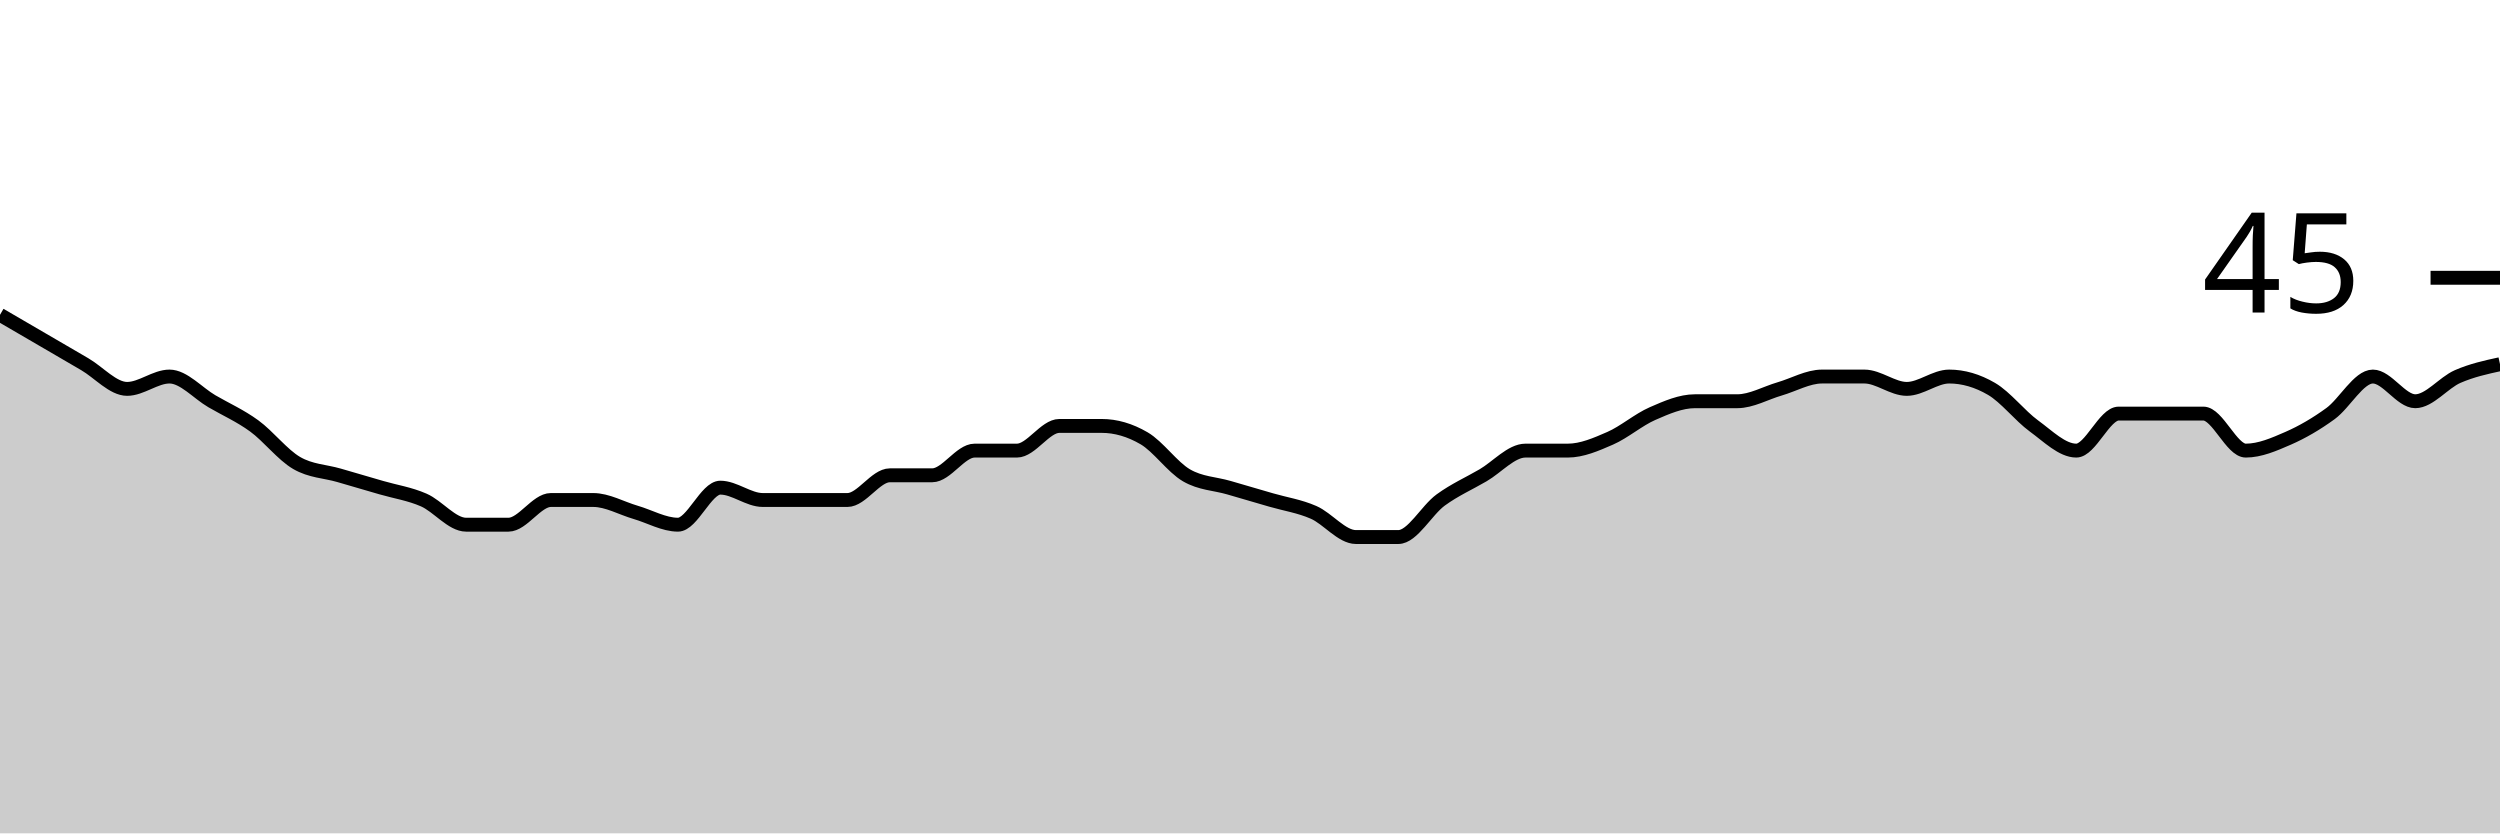
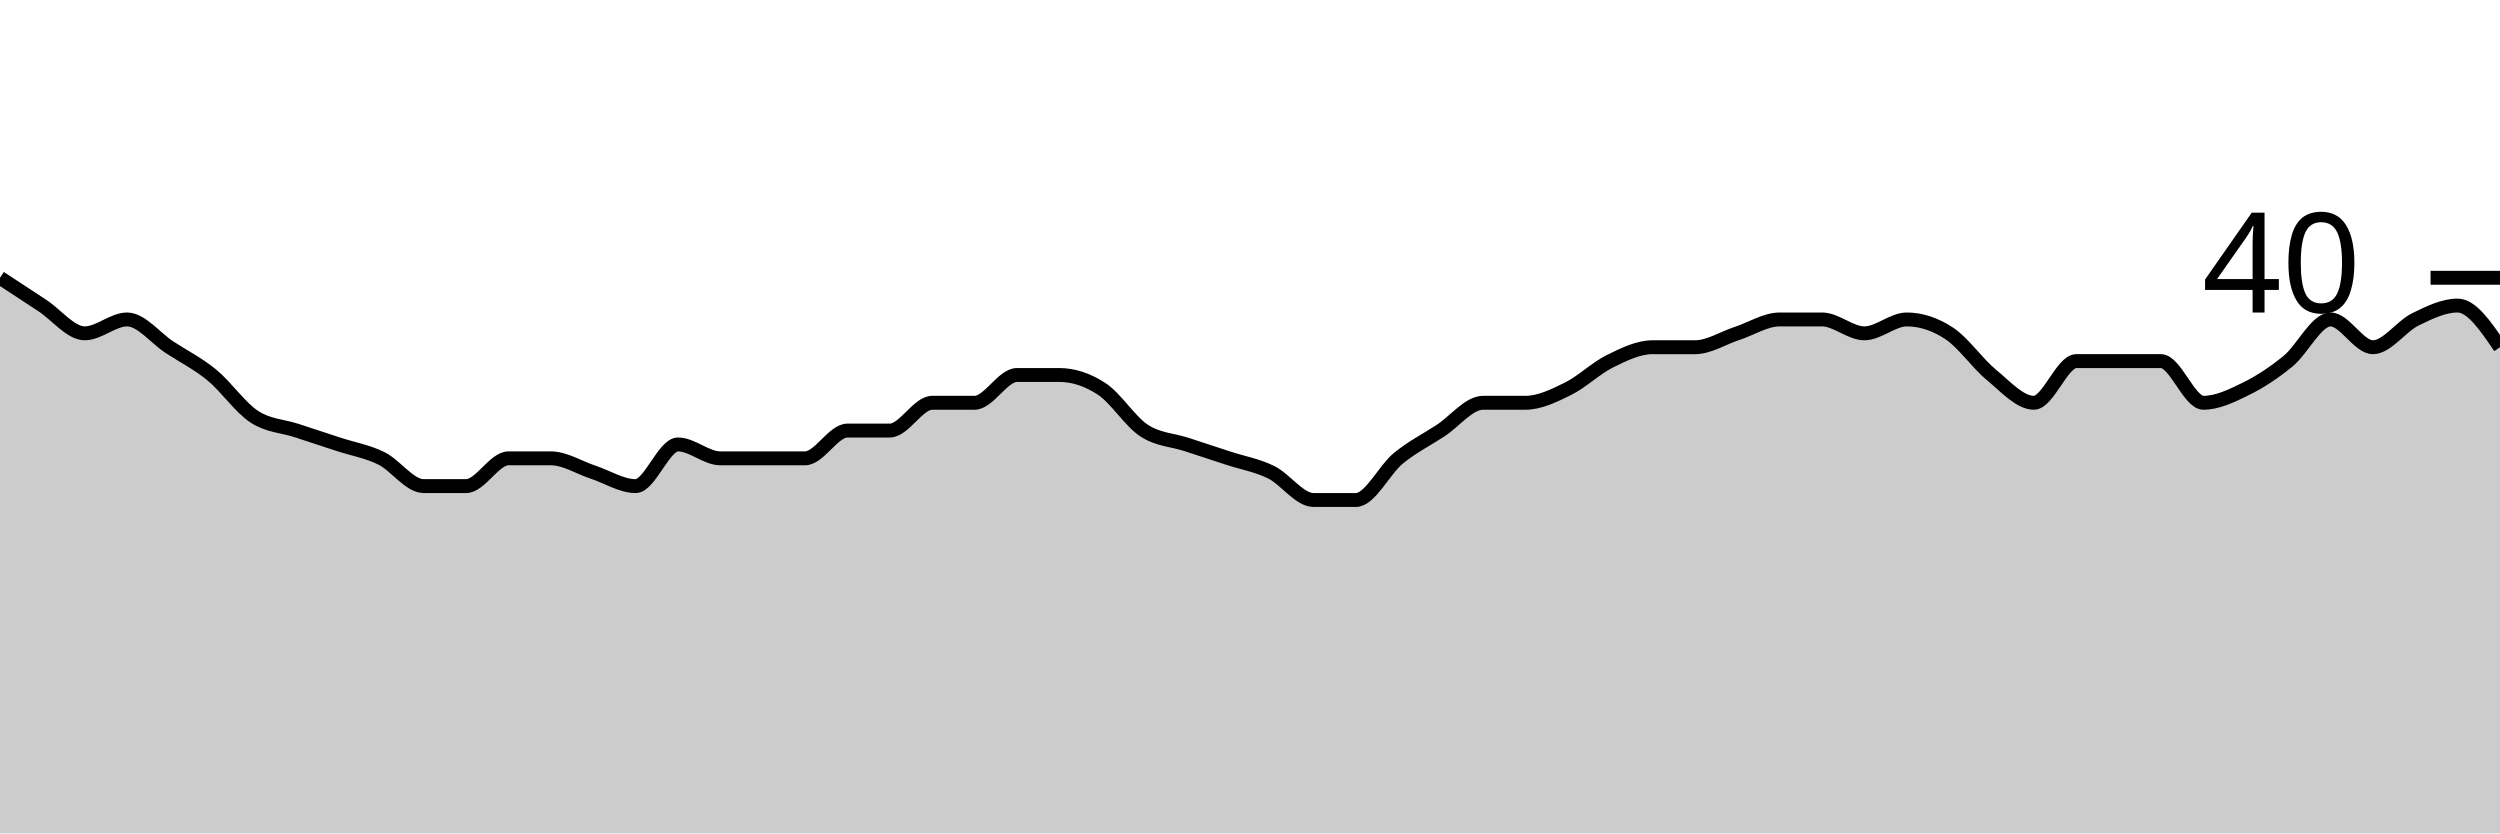
<svg xmlns="http://www.w3.org/2000/svg" viewBox="0 0 180 60">
  <g transform="translate(0,20)">
-     <path class="area" fill="rgba(0, 0, 0, 0.2)" d="M0,2.667C1.017,3.259,2.034,3.852,3.051,4.444C4.068,5.037,5.085,5.63,6.102,6.222C7.119,6.815,8.136,8,9.153,8C10.169,8,11.186,7.111,12.203,7.111C13.22,7.111,14.237,8.296,15.254,8.889C16.271,9.481,17.288,9.926,18.305,10.667C19.322,11.407,20.339,12.741,21.356,13.333C22.373,13.926,23.39,13.926,24.407,14.222C25.424,14.519,26.441,14.815,27.458,15.111C28.475,15.407,29.492,15.556,30.508,16C31.525,16.444,32.542,17.778,33.559,17.778C34.576,17.778,35.593,17.778,36.61,17.778C37.627,17.778,38.644,16,39.661,16C40.678,16,41.695,16,42.712,16C43.729,16,44.746,16.593,45.763,16.889C46.78,17.185,47.797,17.778,48.814,17.778C49.831,17.778,50.847,15.111,51.864,15.111C52.881,15.111,53.898,16,54.915,16C55.932,16,56.949,16,57.966,16C58.983,16,60,16,61.017,16C62.034,16,63.051,14.222,64.068,14.222C65.085,14.222,66.102,14.222,67.119,14.222C68.136,14.222,69.153,12.444,70.169,12.444C71.186,12.444,72.203,12.444,73.22,12.444C74.237,12.444,75.254,10.667,76.271,10.667C77.288,10.667,78.305,10.667,79.322,10.667C80.339,10.667,81.356,10.963,82.373,11.556C83.39,12.148,84.407,13.63,85.424,14.222C86.441,14.815,87.458,14.815,88.475,15.111C89.492,15.407,90.508,15.704,91.525,16C92.542,16.296,93.559,16.444,94.576,16.889C95.593,17.333,96.61,18.667,97.627,18.667C98.644,18.667,99.661,18.667,100.678,18.667C101.695,18.667,102.712,16.741,103.729,16C104.746,15.259,105.763,14.815,106.78,14.222C107.797,13.63,108.814,12.444,109.831,12.444C110.847,12.444,111.864,12.444,112.881,12.444C113.898,12.444,114.915,12,115.932,11.556C116.949,11.111,117.966,10.222,118.983,9.778C120,9.333,121.017,8.889,122.034,8.889C123.051,8.889,124.068,8.889,125.085,8.889C126.102,8.889,127.119,8.296,128.136,8C129.153,7.704,130.169,7.111,131.186,7.111C132.203,7.111,133.22,7.111,134.237,7.111C135.254,7.111,136.271,8,137.288,8C138.305,8,139.322,7.111,140.339,7.111C141.356,7.111,142.373,7.407,143.39,8C144.407,8.593,145.424,9.926,146.441,10.667C147.458,11.407,148.475,12.444,149.492,12.444C150.508,12.444,151.525,9.778,152.542,9.778C153.559,9.778,154.576,9.778,155.593,9.778C156.61,9.778,157.627,9.778,158.644,9.778C159.661,9.778,160.678,12.444,161.695,12.444C162.712,12.444,163.729,12,164.746,11.556C165.763,11.111,166.78,10.519,167.797,9.778C168.814,9.037,169.831,7.111,170.847,7.111C171.864,7.111,172.881,8.889,173.898,8.889C174.915,8.889,175.932,7.556,176.949,7.111C177.966,6.667,178.983,6.444,180,6.222L180,40C178.983,40,177.966,40,176.949,40C175.932,40,174.915,40,173.898,40C172.881,40,171.864,40,170.847,40C169.831,40,168.814,40,167.797,40C166.78,40,165.763,40,164.746,40C163.729,40,162.712,40,161.695,40C160.678,40,159.661,40,158.644,40C157.627,40,156.61,40,155.593,40C154.576,40,153.559,40,152.542,40C151.525,40,150.508,40,149.492,40C148.475,40,147.458,40,146.441,40C145.424,40,144.407,40,143.39,40C142.373,40,141.356,40,140.339,40C139.322,40,138.305,40,137.288,40C136.271,40,135.254,40,134.237,40C133.22,40,132.203,40,131.186,40C130.169,40,129.153,40,128.136,40C127.119,40,126.102,40,125.085,40C124.068,40,123.051,40,122.034,40C121.017,40,120,40,118.983,40C117.966,40,116.949,40,115.932,40C114.915,40,113.898,40,112.881,40C111.864,40,110.847,40,109.831,40C108.814,40,107.797,40,106.78,40C105.763,40,104.746,40,103.729,40C102.712,40,101.695,40,100.678,40C99.661,40,98.644,40,97.627,40C96.61,40,95.593,40,94.576,40C93.559,40,92.542,40,91.525,40C90.508,40,89.492,40,88.475,40C87.458,40,86.441,40,85.424,40C84.407,40,83.39,40,82.373,40C81.356,40,80.339,40,79.322,40C78.305,40,77.288,40,76.271,40C75.254,40,74.237,40,73.22,40C72.203,40,71.186,40,70.169,40C69.153,40,68.136,40,67.119,40C66.102,40,65.085,40,64.068,40C63.051,40,62.034,40,61.017,40C60,40,58.983,40,57.966,40C56.949,40,55.932,40,54.915,40C53.898,40,52.881,40,51.864,40C50.847,40,49.831,40,48.814,40C47.797,40,46.78,40,45.763,40C44.746,40,43.729,40,42.712,40C41.695,40,40.678,40,39.661,40C38.644,40,37.627,40,36.61,40C35.593,40,34.576,40,33.559,40C32.542,40,31.525,40,30.508,40C29.492,40,28.475,40,27.458,40C26.441,40,25.424,40,24.407,40C23.39,40,22.373,40,21.356,40C20.339,40,19.322,40,18.305,40C17.288,40,16.271,40,15.254,40C14.237,40,13.22,40,12.203,40C11.186,40,10.169,40,9.153,40C8.136,40,7.119,40,6.102,40C5.085,40,4.068,40,3.051,40C2.034,40,1.017,40,0,40Z" />
-     <path class="line" stroke="black" fill="none" d="M0,2.667C1.017,3.259,2.034,3.852,3.051,4.444C4.068,5.037,5.085,5.63,6.102,6.222C7.119,6.815,8.136,8,9.153,8C10.169,8,11.186,7.111,12.203,7.111C13.22,7.111,14.237,8.296,15.254,8.889C16.271,9.481,17.288,9.926,18.305,10.667C19.322,11.407,20.339,12.741,21.356,13.333C22.373,13.926,23.39,13.926,24.407,14.222C25.424,14.519,26.441,14.815,27.458,15.111C28.475,15.407,29.492,15.556,30.508,16C31.525,16.444,32.542,17.778,33.559,17.778C34.576,17.778,35.593,17.778,36.61,17.778C37.627,17.778,38.644,16,39.661,16C40.678,16,41.695,16,42.712,16C43.729,16,44.746,16.593,45.763,16.889C46.78,17.185,47.797,17.778,48.814,17.778C49.831,17.778,50.847,15.111,51.864,15.111C52.881,15.111,53.898,16,54.915,16C55.932,16,56.949,16,57.966,16C58.983,16,60,16,61.017,16C62.034,16,63.051,14.222,64.068,14.222C65.085,14.222,66.102,14.222,67.119,14.222C68.136,14.222,69.153,12.444,70.169,12.444C71.186,12.444,72.203,12.444,73.22,12.444C74.237,12.444,75.254,10.667,76.271,10.667C77.288,10.667,78.305,10.667,79.322,10.667C80.339,10.667,81.356,10.963,82.373,11.556C83.39,12.148,84.407,13.63,85.424,14.222C86.441,14.815,87.458,14.815,88.475,15.111C89.492,15.407,90.508,15.704,91.525,16C92.542,16.296,93.559,16.444,94.576,16.889C95.593,17.333,96.61,18.667,97.627,18.667C98.644,18.667,99.661,18.667,100.678,18.667C101.695,18.667,102.712,16.741,103.729,16C104.746,15.259,105.763,14.815,106.78,14.222C107.797,13.63,108.814,12.444,109.831,12.444C110.847,12.444,111.864,12.444,112.881,12.444C113.898,12.444,114.915,12,115.932,11.556C116.949,11.111,117.966,10.222,118.983,9.778C120,9.333,121.017,8.889,122.034,8.889C123.051,8.889,124.068,8.889,125.085,8.889C126.102,8.889,127.119,8.296,128.136,8C129.153,7.704,130.169,7.111,131.186,7.111C132.203,7.111,133.22,7.111,134.237,7.111C135.254,7.111,136.271,8,137.288,8C138.305,8,139.322,7.111,140.339,7.111C141.356,7.111,142.373,7.407,143.39,8C144.407,8.593,145.424,9.926,146.441,10.667C147.458,11.407,148.475,12.444,149.492,12.444C150.508,12.444,151.525,9.778,152.542,9.778C153.559,9.778,154.576,9.778,155.593,9.778C156.61,9.778,157.627,9.778,158.644,9.778C159.661,9.778,160.678,12.444,161.695,12.444C162.712,12.444,163.729,12,164.746,11.556C165.763,11.111,166.78,10.519,167.797,9.778C168.814,9.037,169.831,7.111,170.847,7.111C171.864,7.111,172.881,8.889,173.898,8.889C174.915,8.889,175.932,7.556,176.949,7.111C177.966,6.667,178.983,6.444,180,6.222" />
+     <path class="area" fill="rgba(0, 0, 0, 0.2)" d="M0,0C1.017,0.667,2.034,1.333,3.051,2C4.068,2.667,5.085,4,6.102,4C7.119,4,8.136,3,9.153,3C10.169,3,11.186,4.333,12.203,5C13.22,5.667,14.237,6.167,15.254,7C16.271,7.833,17.288,9.333,18.305,10C19.322,10.667,20.339,10.667,21.356,11C22.373,11.333,23.39,11.667,24.407,12C25.424,12.333,26.441,12.5,27.458,13C28.475,13.5,29.492,15,30.508,15C31.525,15,32.542,15,33.559,15C34.576,15,35.593,13,36.61,13C37.627,13,38.644,13,39.661,13C40.678,13,41.695,13.667,42.712,14C43.729,14.333,44.746,15,45.763,15C46.78,15,47.797,12,48.814,12C49.831,12,50.847,13,51.864,13C52.881,13,53.898,13,54.915,13C55.932,13,56.949,13,57.966,13C58.983,13,60,11,61.017,11C62.034,11,63.051,11,64.068,11C65.085,11,66.102,9,67.119,9C68.136,9,69.153,9,70.169,9C71.186,9,72.203,7,73.22,7C74.237,7,75.254,7,76.271,7C77.288,7,78.305,7.333,79.322,8C80.339,8.667,81.356,10.333,82.373,11C83.39,11.667,84.407,11.667,85.424,12C86.441,12.333,87.458,12.667,88.475,13C89.492,13.333,90.508,13.5,91.525,14C92.542,14.5,93.559,16,94.576,16C95.593,16,96.61,16,97.627,16C98.644,16,99.661,13.833,100.678,13C101.695,12.167,102.712,11.667,103.729,11C104.746,10.333,105.763,9,106.78,9C107.797,9,108.814,9,109.831,9C110.847,9,111.864,8.5,112.881,8C113.898,7.5,114.915,6.5,115.932,6C116.949,5.5,117.966,5,118.983,5C120,5,121.017,5,122.034,5C123.051,5,124.068,4.333,125.085,4C126.102,3.667,127.119,3,128.136,3C129.153,3,130.169,3,131.186,3C132.203,3,133.22,4,134.237,4C135.254,4,136.271,3,137.288,3C138.305,3,139.322,3.333,140.339,4C141.356,4.667,142.373,6.167,143.39,7C144.407,7.833,145.424,9,146.441,9C147.458,9,148.475,6,149.492,6C150.508,6,151.525,6,152.542,6C153.559,6,154.576,6,155.593,6C156.61,6,157.627,9,158.644,9C159.661,9,160.678,8.5,161.695,8C162.712,7.5,163.729,6.833,164.746,6C165.763,5.167,166.78,3,167.797,3C168.814,3,169.831,5,170.847,5C171.864,5,172.881,3.5,173.898,3C174.915,2.5,175.932,2,176.949,2C177.966,2,178.983,3.5,180,5L180,40C178.983,40,177.966,40,176.949,40C175.932,40,174.915,40,173.898,40C172.881,40,171.864,40,170.847,40C169.831,40,168.814,40,167.797,40C166.78,40,165.763,40,164.746,40C163.729,40,162.712,40,161.695,40C160.678,40,159.661,40,158.644,40C157.627,40,156.61,40,155.593,40C154.576,40,153.559,40,152.542,40C151.525,40,150.508,40,149.492,40C148.475,40,147.458,40,146.441,40C145.424,40,144.407,40,143.39,40C142.373,40,141.356,40,140.339,40C139.322,40,138.305,40,137.288,40C136.271,40,135.254,40,134.237,40C133.22,40,132.203,40,131.186,40C130.169,40,129.153,40,128.136,40C127.119,40,126.102,40,125.085,40C124.068,40,123.051,40,122.034,40C121.017,40,120,40,118.983,40C117.966,40,116.949,40,115.932,40C114.915,40,113.898,40,112.881,40C111.864,40,110.847,40,109.831,40C108.814,40,107.797,40,106.78,40C105.763,40,104.746,40,103.729,40C102.712,40,101.695,40,100.678,40C99.661,40,98.644,40,97.627,40C96.61,40,95.593,40,94.576,40C93.559,40,92.542,40,91.525,40C90.508,40,89.492,40,88.475,40C87.458,40,86.441,40,85.424,40C84.407,40,83.39,40,82.373,40C81.356,40,80.339,40,79.322,40C78.305,40,77.288,40,76.271,40C75.254,40,74.237,40,73.22,40C72.203,40,71.186,40,70.169,40C69.153,40,68.136,40,67.119,40C66.102,40,65.085,40,64.068,40C63.051,40,62.034,40,61.017,40C60,40,58.983,40,57.966,40C56.949,40,55.932,40,54.915,40C53.898,40,52.881,40,51.864,40C50.847,40,49.831,40,48.814,40C47.797,40,46.78,40,45.763,40C44.746,40,43.729,40,42.712,40C41.695,40,40.678,40,39.661,40C38.644,40,37.627,40,36.61,40C35.593,40,34.576,40,33.559,40C32.542,40,31.525,40,30.508,40C29.492,40,28.475,40,27.458,40C26.441,40,25.424,40,24.407,40C23.39,40,22.373,40,21.356,40C20.339,40,19.322,40,18.305,40C17.288,40,16.271,40,15.254,40C14.237,40,13.22,40,12.203,40C11.186,40,10.169,40,9.153,40C8.136,40,7.119,40,6.102,40C5.085,40,4.068,40,3.051,40C2.034,40,1.017,40,0,40Z" />
+     <path class="line" stroke="black" fill="none" d="M0,0C1.017,0.667,2.034,1.333,3.051,2C4.068,2.667,5.085,4,6.102,4C7.119,4,8.136,3,9.153,3C10.169,3,11.186,4.333,12.203,5C13.22,5.667,14.237,6.167,15.254,7C16.271,7.833,17.288,9.333,18.305,10C19.322,10.667,20.339,10.667,21.356,11C22.373,11.333,23.39,11.667,24.407,12C25.424,12.333,26.441,12.5,27.458,13C28.475,13.5,29.492,15,30.508,15C31.525,15,32.542,15,33.559,15C34.576,15,35.593,13,36.61,13C37.627,13,38.644,13,39.661,13C40.678,13,41.695,13.667,42.712,14C43.729,14.333,44.746,15,45.763,15C46.78,15,47.797,12,48.814,12C49.831,12,50.847,13,51.864,13C52.881,13,53.898,13,54.915,13C55.932,13,56.949,13,57.966,13C58.983,13,60,11,61.017,11C62.034,11,63.051,11,64.068,11C65.085,11,66.102,9,67.119,9C68.136,9,69.153,9,70.169,9C71.186,9,72.203,7,73.22,7C74.237,7,75.254,7,76.271,7C77.288,7,78.305,7.333,79.322,8C80.339,8.667,81.356,10.333,82.373,11C83.39,11.667,84.407,11.667,85.424,12C86.441,12.333,87.458,12.667,88.475,13C89.492,13.333,90.508,13.5,91.525,14C92.542,14.5,93.559,16,94.576,16C95.593,16,96.61,16,97.627,16C98.644,16,99.661,13.833,100.678,13C101.695,12.167,102.712,11.667,103.729,11C104.746,10.333,105.763,9,106.78,9C107.797,9,108.814,9,109.831,9C110.847,9,111.864,8.5,112.881,8C113.898,7.5,114.915,6.5,115.932,6C116.949,5.5,117.966,5,118.983,5C120,5,121.017,5,122.034,5C123.051,5,124.068,4.333,125.085,4C126.102,3.667,127.119,3,128.136,3C129.153,3,130.169,3,131.186,3C132.203,3,133.22,4,134.237,4C135.254,4,136.271,3,137.288,3C138.305,3,139.322,3.333,140.339,4C141.356,4.667,142.373,6.167,143.39,7C144.407,7.833,145.424,9,146.441,9C147.458,9,148.475,6,149.492,6C150.508,6,151.525,6,152.542,6C153.559,6,154.576,6,155.593,6C156.61,6,157.627,9,158.644,9C159.661,9,160.678,8.5,161.695,8C162.712,7.5,163.729,6.833,164.746,6C165.763,5.167,166.78,3,167.797,3C168.814,3,169.831,5,170.847,5C171.864,5,172.881,3.5,173.898,3C174.915,2.5,175.932,2,176.949,2C177.966,2,178.983,3.5,180,5" />
    <path class="axis-ceiling" stroke-width="1" stroke="black" fill="none" d="M175,0L180,0" />
-     <text class="axis-ceiling-label" font-family="sans-serif" text-anchor="end" font-size="10px" x="170" y="2.5">45</text>
+     <text class="axis-ceiling-label" font-family="sans-serif" text-anchor="end" font-size="10px" x="170" y="2.5">40</text>
  </g>
</svg>
